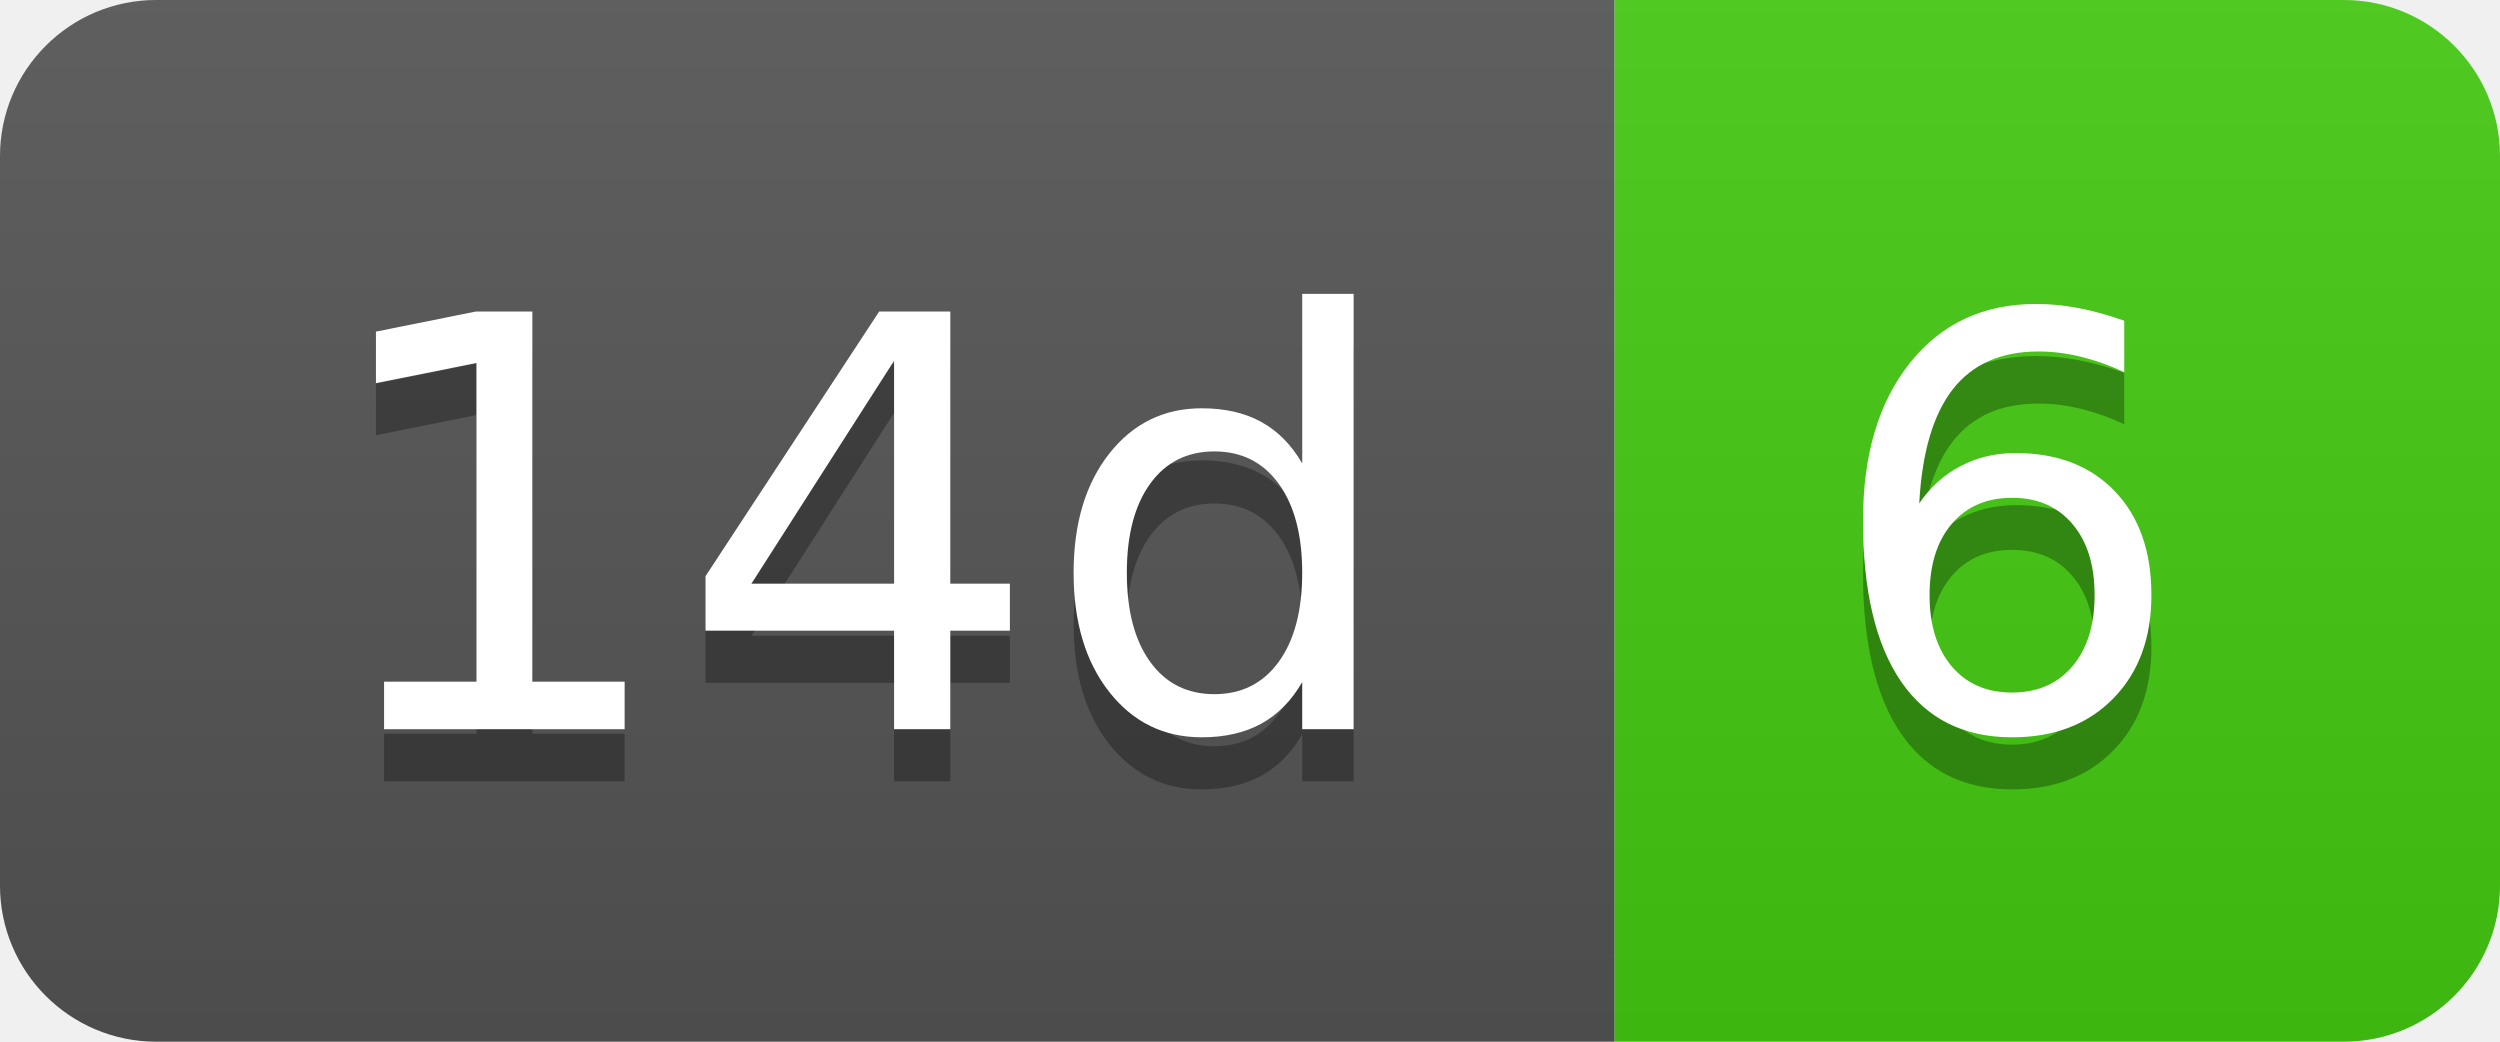
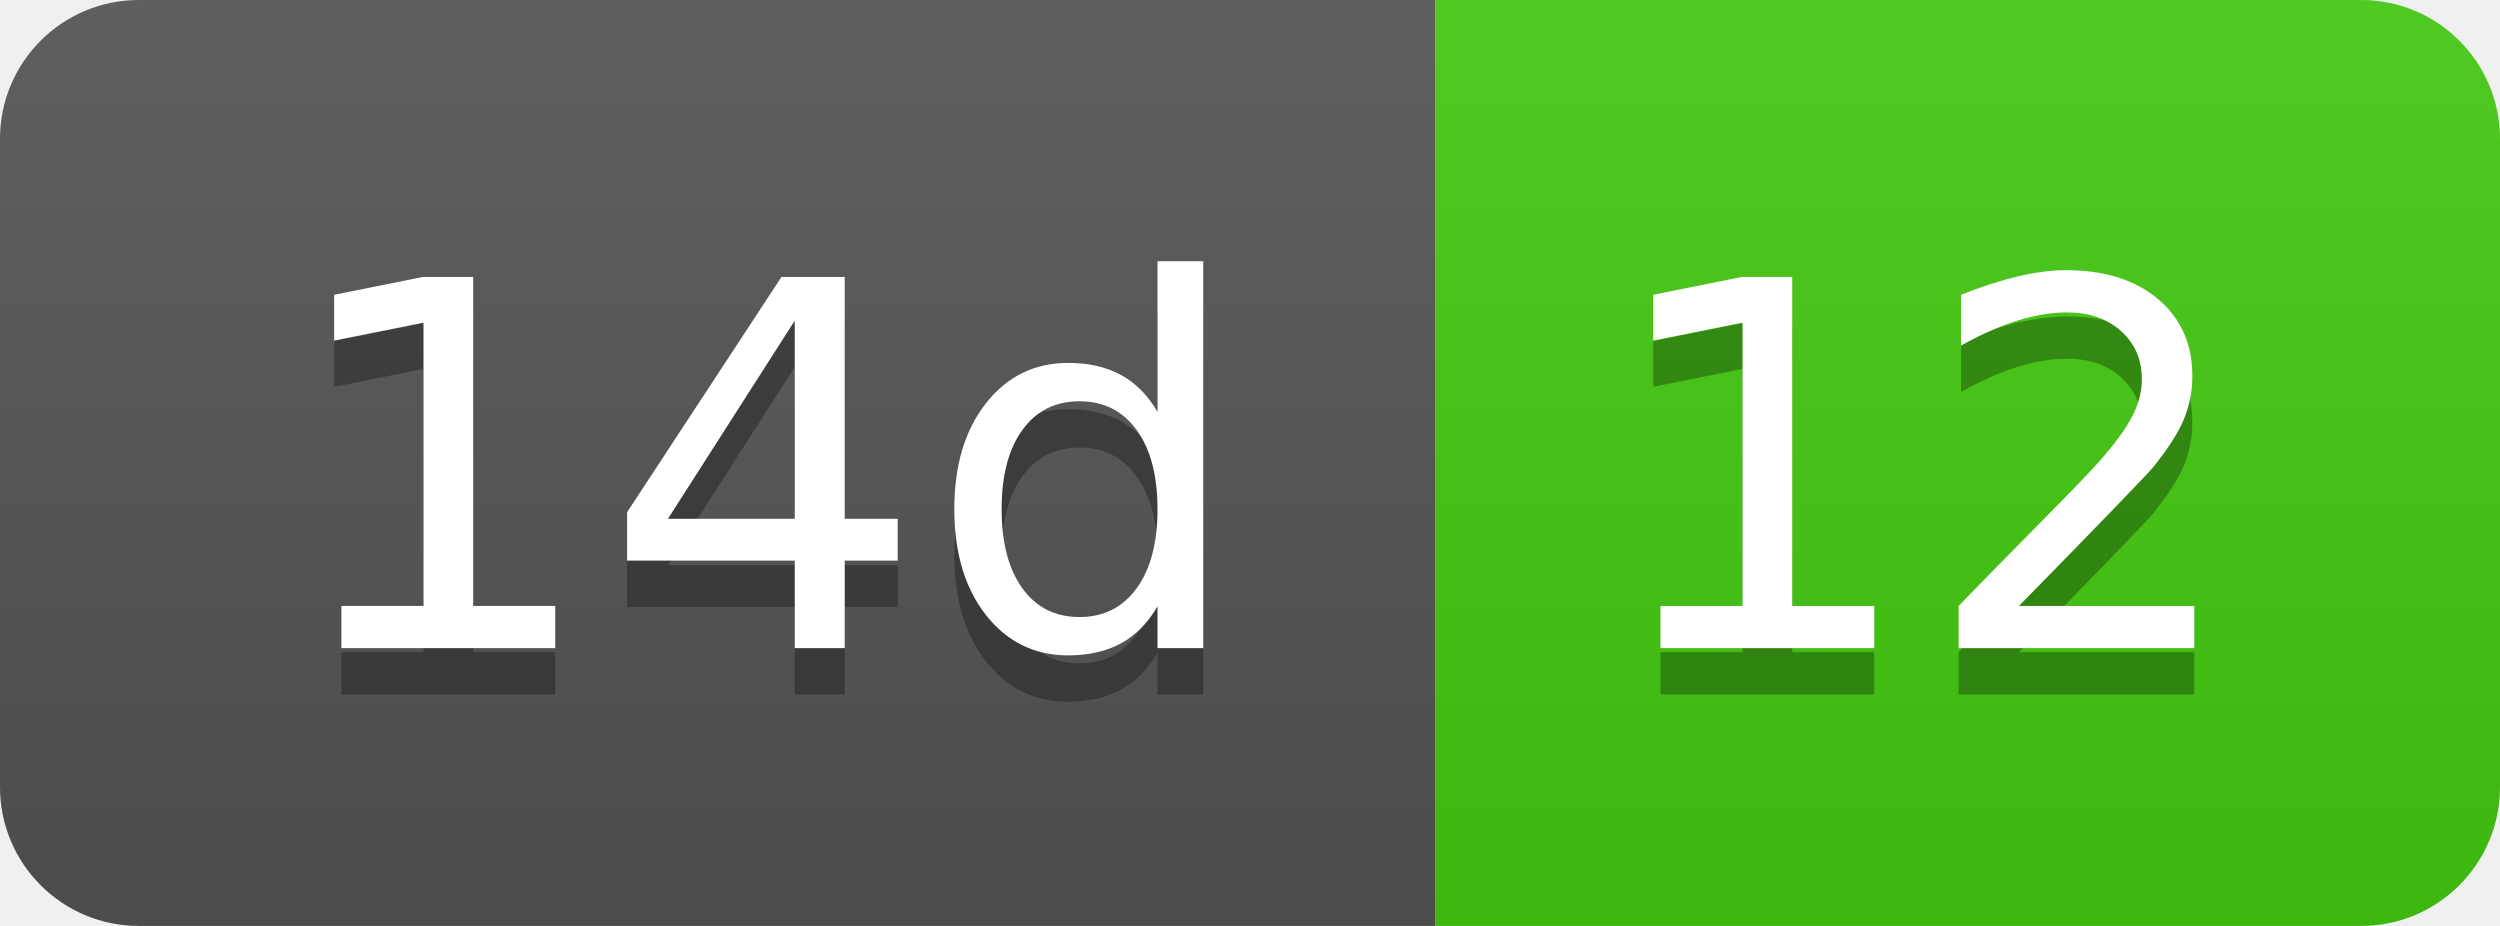
- <svg xmlns="http://www.w3.org/2000/svg" width="48" height="20" role="img" aria-label="14d: 6">
+ <svg xmlns="http://www.w3.org/2000/svg" width="54" height="20" role="img" aria-label="14d: 12">
  <linearGradient id="s" x2="0" y2="100%">
    <stop offset="0" stop-color="#bbb" stop-opacity=".1" />
    <stop offset="1" stop-opacity=".1" />
  </linearGradient>
  <clipPath id="r">
-     <rect width="48" height="20" rx="3" fill="#fff" />
+     <rect width="54" height="20" rx="3" fill="#fff" />
  </clipPath>
  <g clip-path="url(#r)">
    <rect width="31" height="20" fill="#555" />
-     <rect x="31" width="17" height="20" fill="#4c1" />
-     <rect width="48" height="20" fill="url(#s)" />
+     <rect x="31" width="23" height="20" fill="#4c1" />
+     <rect width="54" height="20" fill="url(#s)" />
  </g>
  <g fill="#fff" text-anchor="middle" font-family="Verdana,Geneva,DejaVu Sans,sans-serif" text-rendering="geometricPrecision" font-size="110">
    <text aria-hidden="true" x="165" y="150" fill="#010101" fill-opacity=".3" transform="scale(.1)" textLength="210">14d</text>
    <text x="165" y="140" transform="scale(.1)" fill="#fff" textLength="210">14d</text>
-     <text aria-hidden="true" x="385" y="150" fill="#010101" fill-opacity=".3" transform="scale(.1)" textLength="70">6</text>
-     <text x="385" y="140" transform="scale(.1)" fill="#fff" textLength="70">6</text>
+     <text aria-hidden="true" x="415" y="150" fill="#010101" fill-opacity=".3" transform="scale(.1)" textLength="130">12</text>
+     <text x="415" y="140" transform="scale(.1)" fill="#fff" textLength="130">12</text>
  </g>
</svg>
